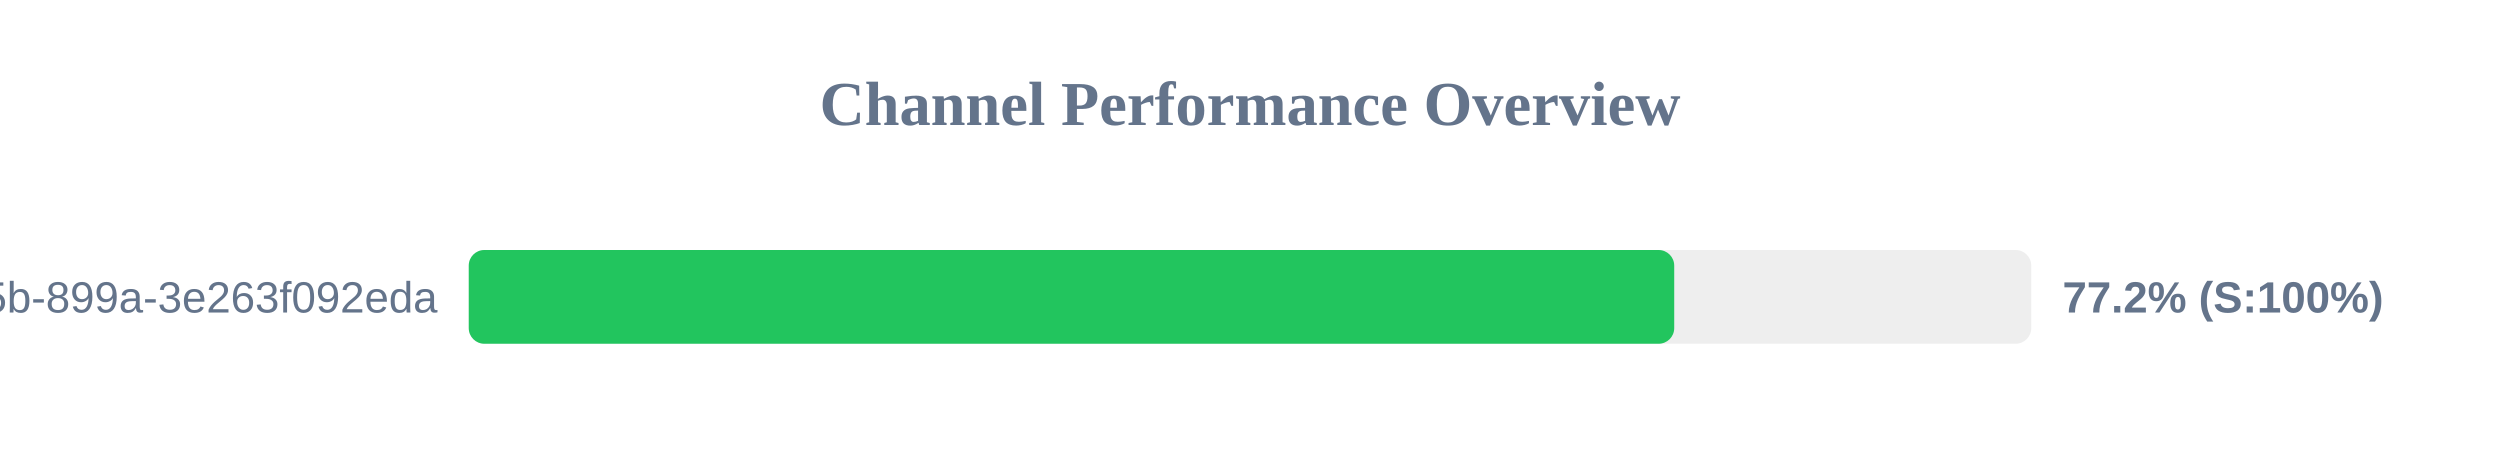
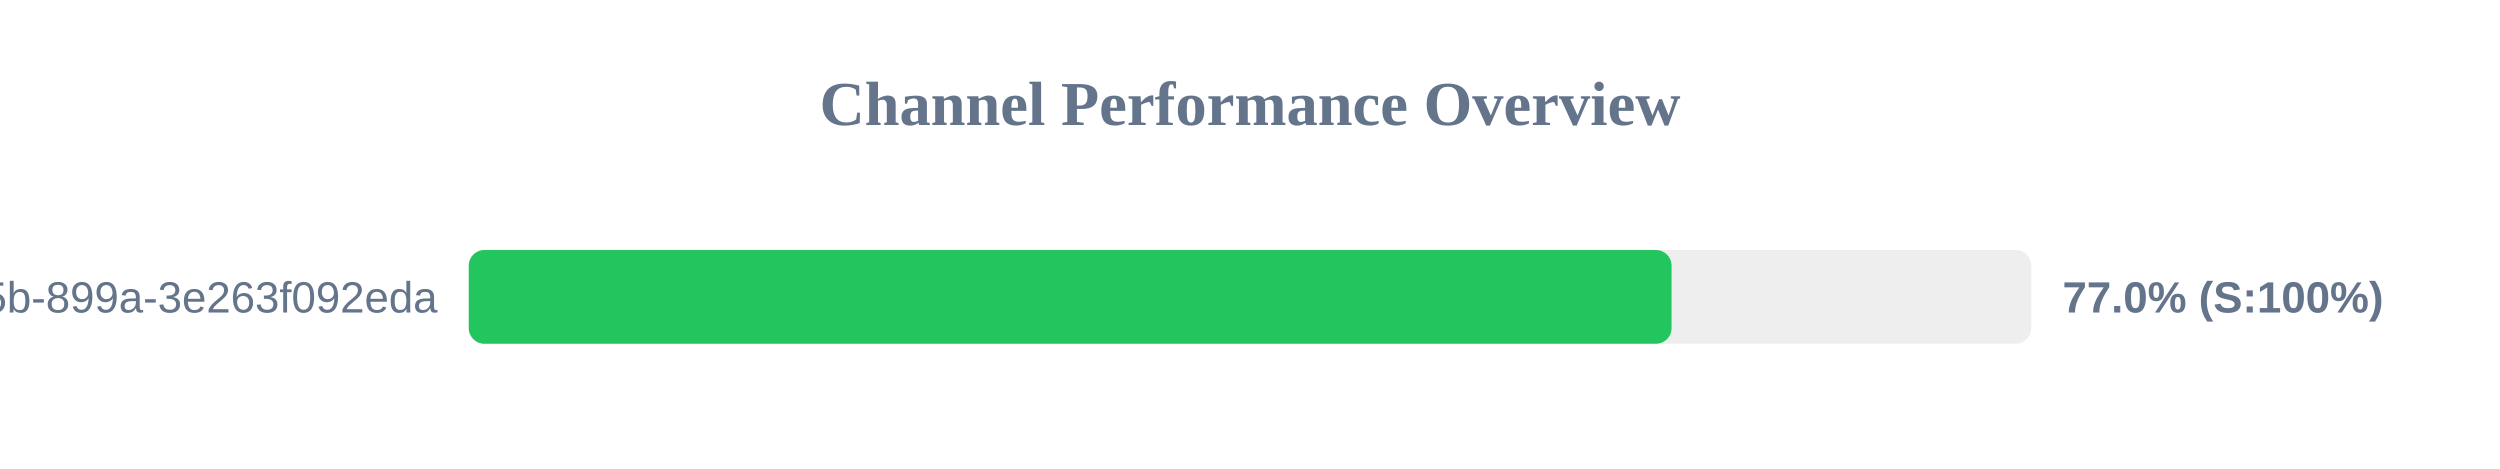
<svg xmlns="http://www.w3.org/2000/svg" width="800" height="150" version="1.1">
  <style>
        .row { font: 14px Arial; fill: #64748b; }
        .score { font: bold 14px Arial; fill: #64748b; }
    </style>
  <text x="400" y="40" text-anchor="middle" font-size="20px" font-weight="bold" fill="#64748b">Channel Performance Overview</text>
  <rect x="150" y="80" width="500" height="30" fill="#eee" rx="5" />
-   <rect x="150" y="80" width="385.75" height="30" fill="#22c55e" rx="5" />
+   <rect x="150" y="80" width="384.9" height="30" fill="#22c55e" rx="5" />
  <text x="140" y="100" text-anchor="end" class="row">?uuid=6bf726db-fb0b-405b-899a-3e263f092eda</text>
-   <text x="660" y="100" text-anchor="start" class="score">77.2% (S:100%)</text>
+   <text x="660" y="100" text-anchor="start" class="score">77.0% (S:100%)</text>
</svg>
